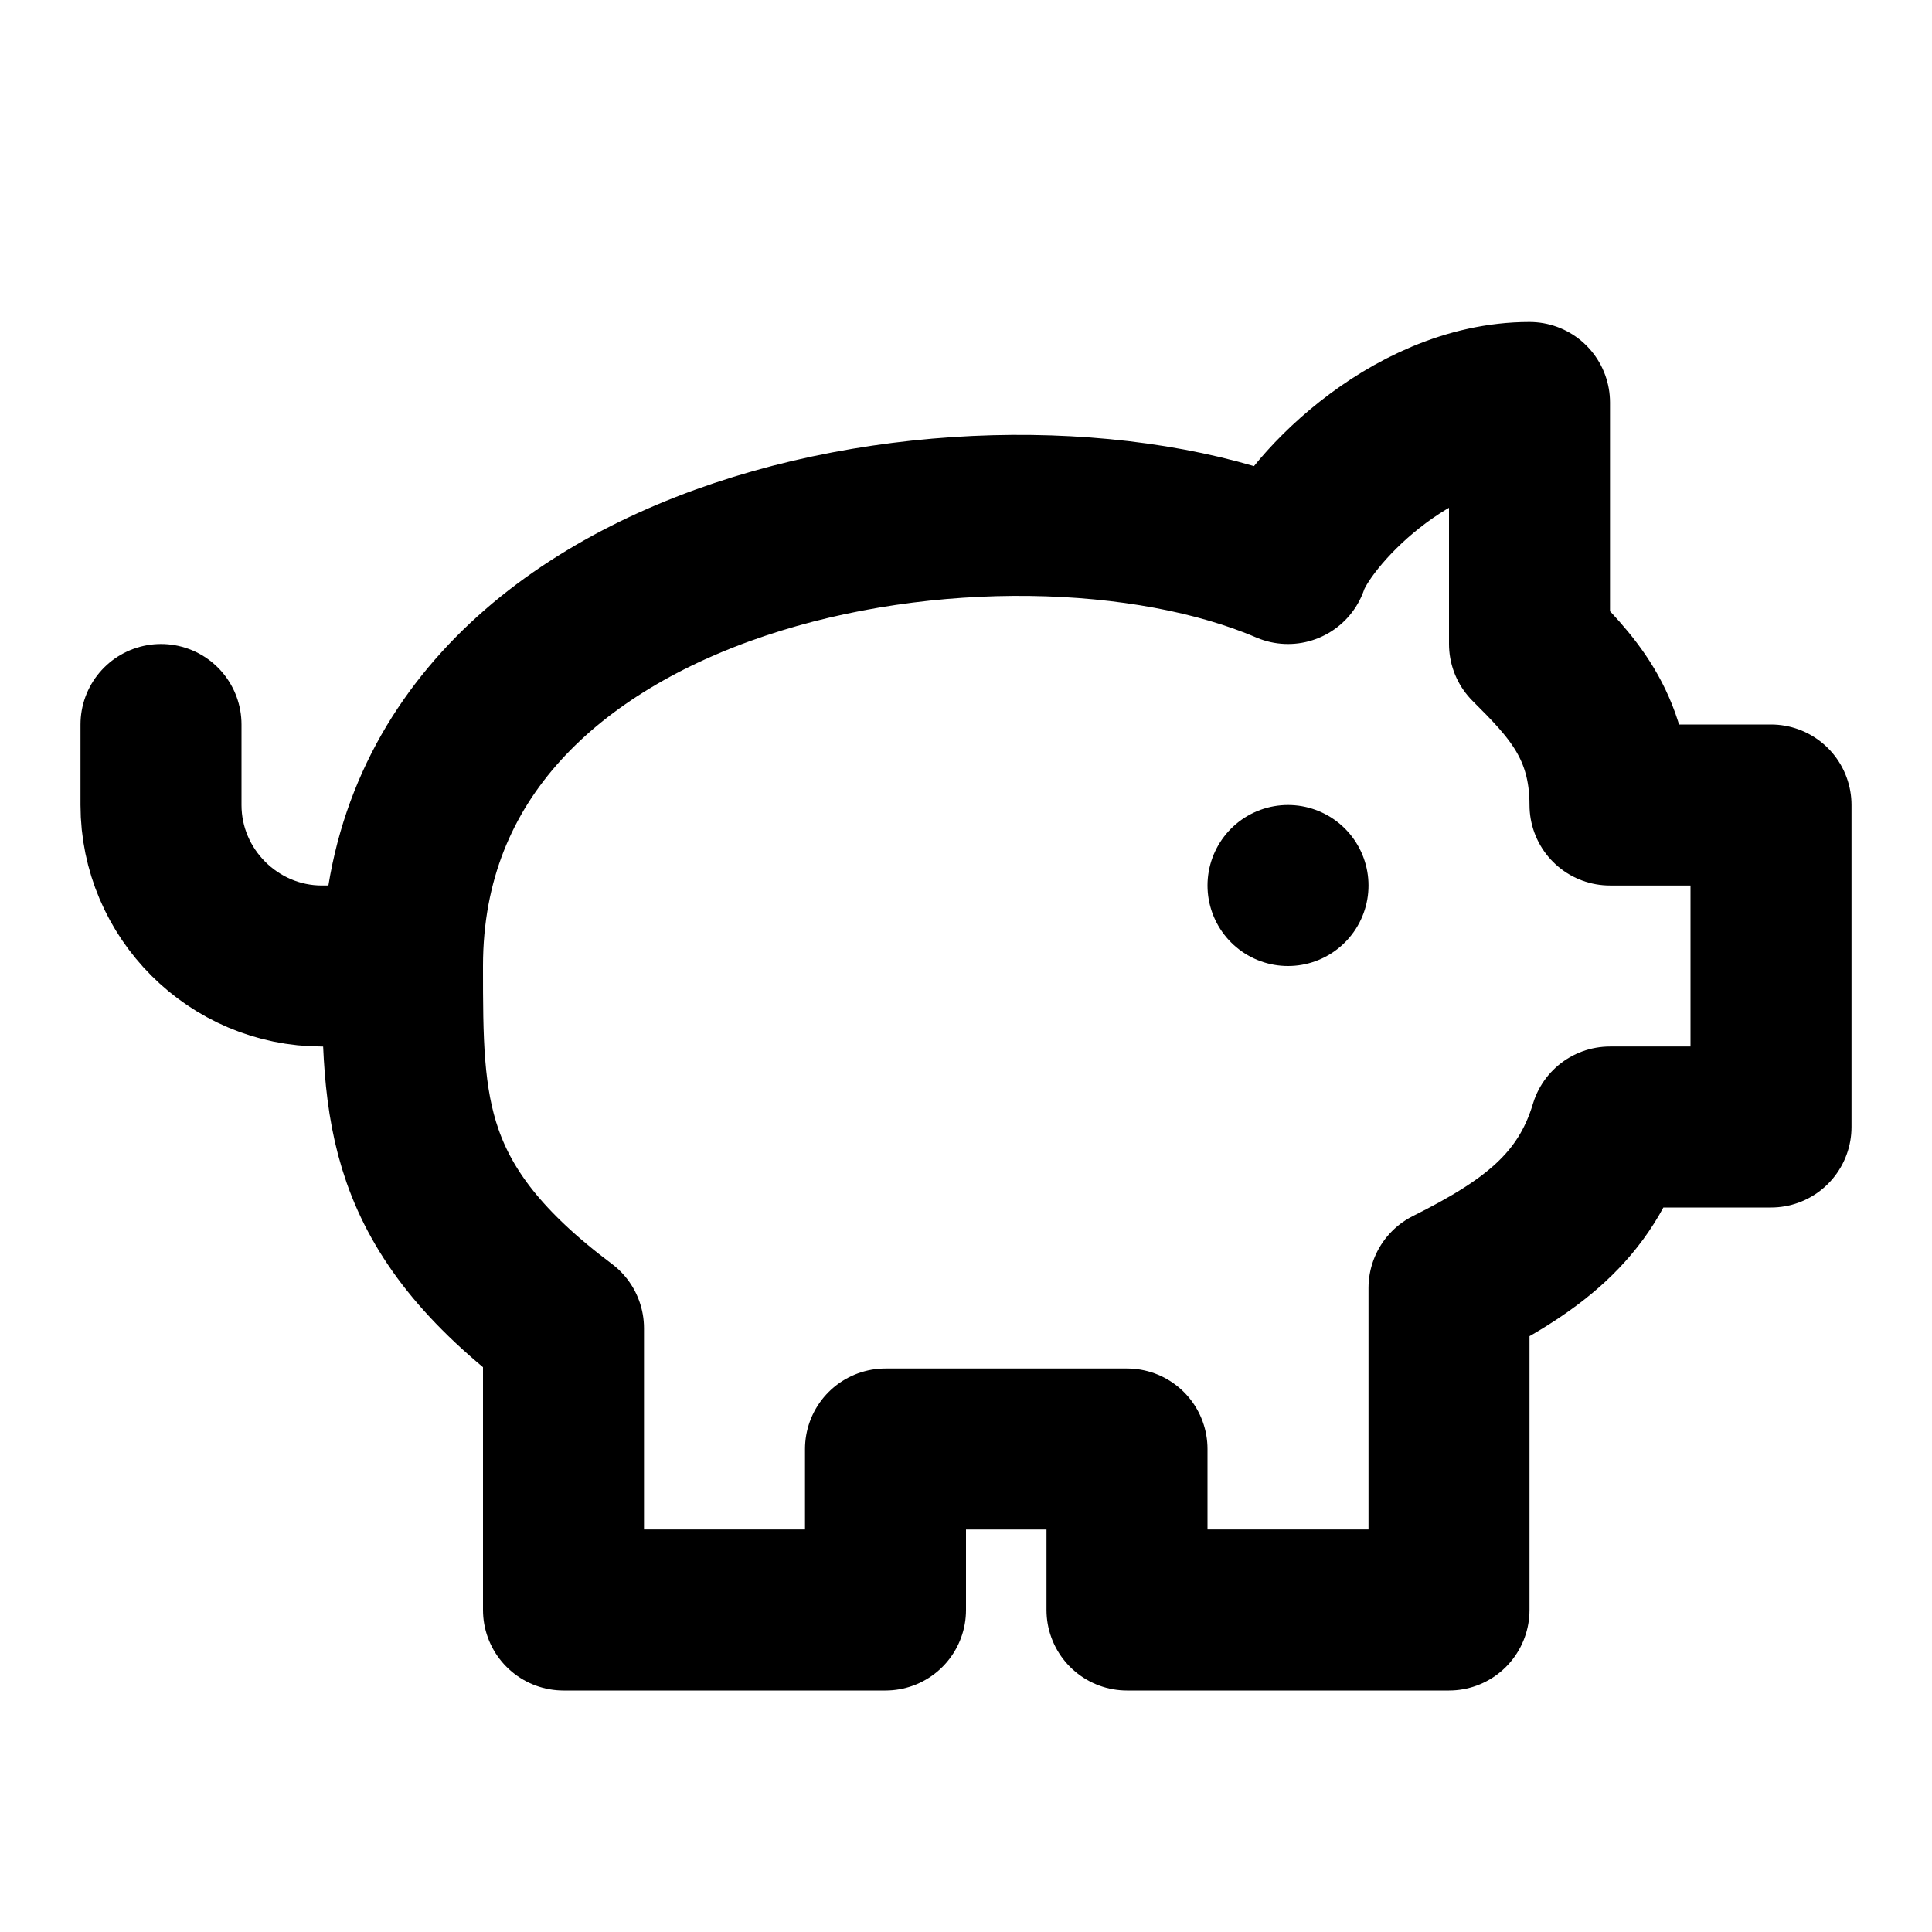
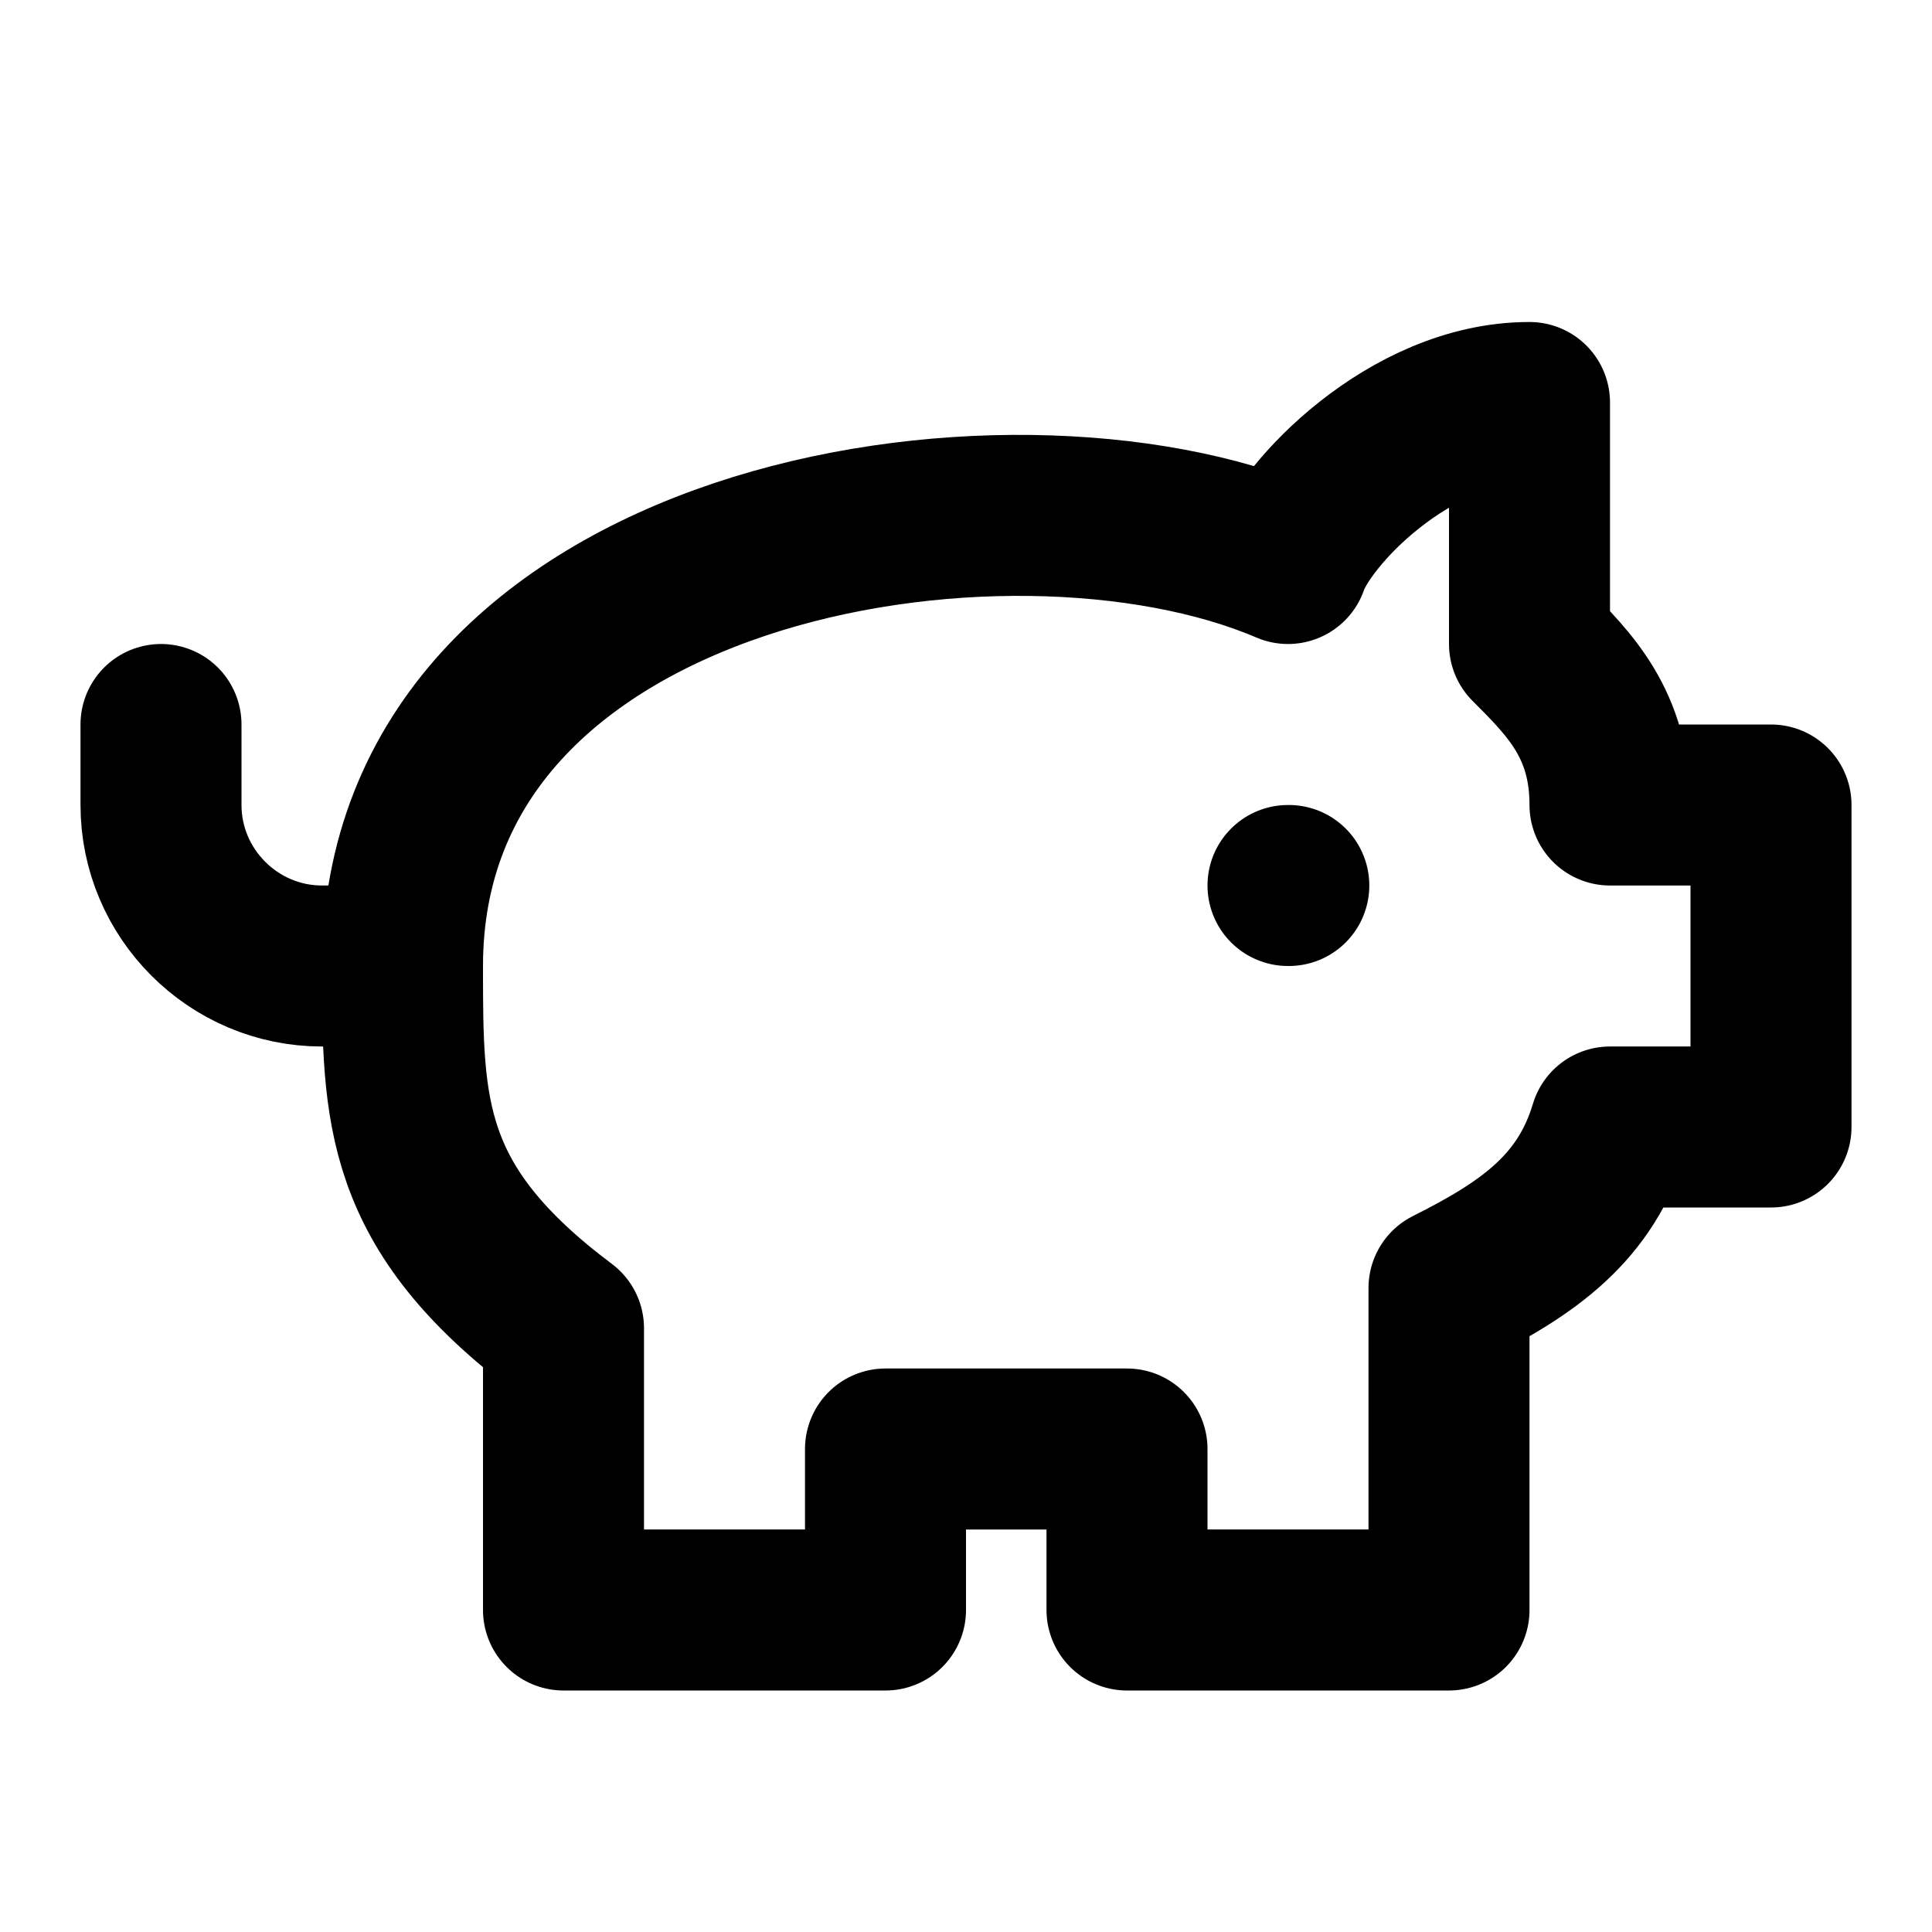
<svg xmlns="http://www.w3.org/2000/svg" viewBox="0 0 24 24" fill="none" stroke="currentColor" stroke-width="2" stroke-linecap="round" stroke-linejoin="round">
-   <path d="M19 5c-1.5 0-2.8 1.4-3 2-3.5-1.5-11-.3-11 5 0 1.8 0 3 2 4.5V20h4v-2h3v2h4v-4c1-.5 1.7-1 2-2h2v-4h-2c0-1-.5-1.5-1-2h0V5z" />
+   <path d="M19 5c-1.5 0-2.8 1.4-3 2-3.5-1.5-11-.3-11 5 0 1.8 0 3 2 4.5V20h4v-2h3v2h4v-4c1-.5 1.7-1 2-2h2v-4h-2c0-1-.5-1.5-1-2V5z" />
  <path d="M2 9v1c0 1.1.9 2 2 2h1" />
-   <path d="M16 11h0" />
+   <path d="M16 11h.01" />
</svg>
